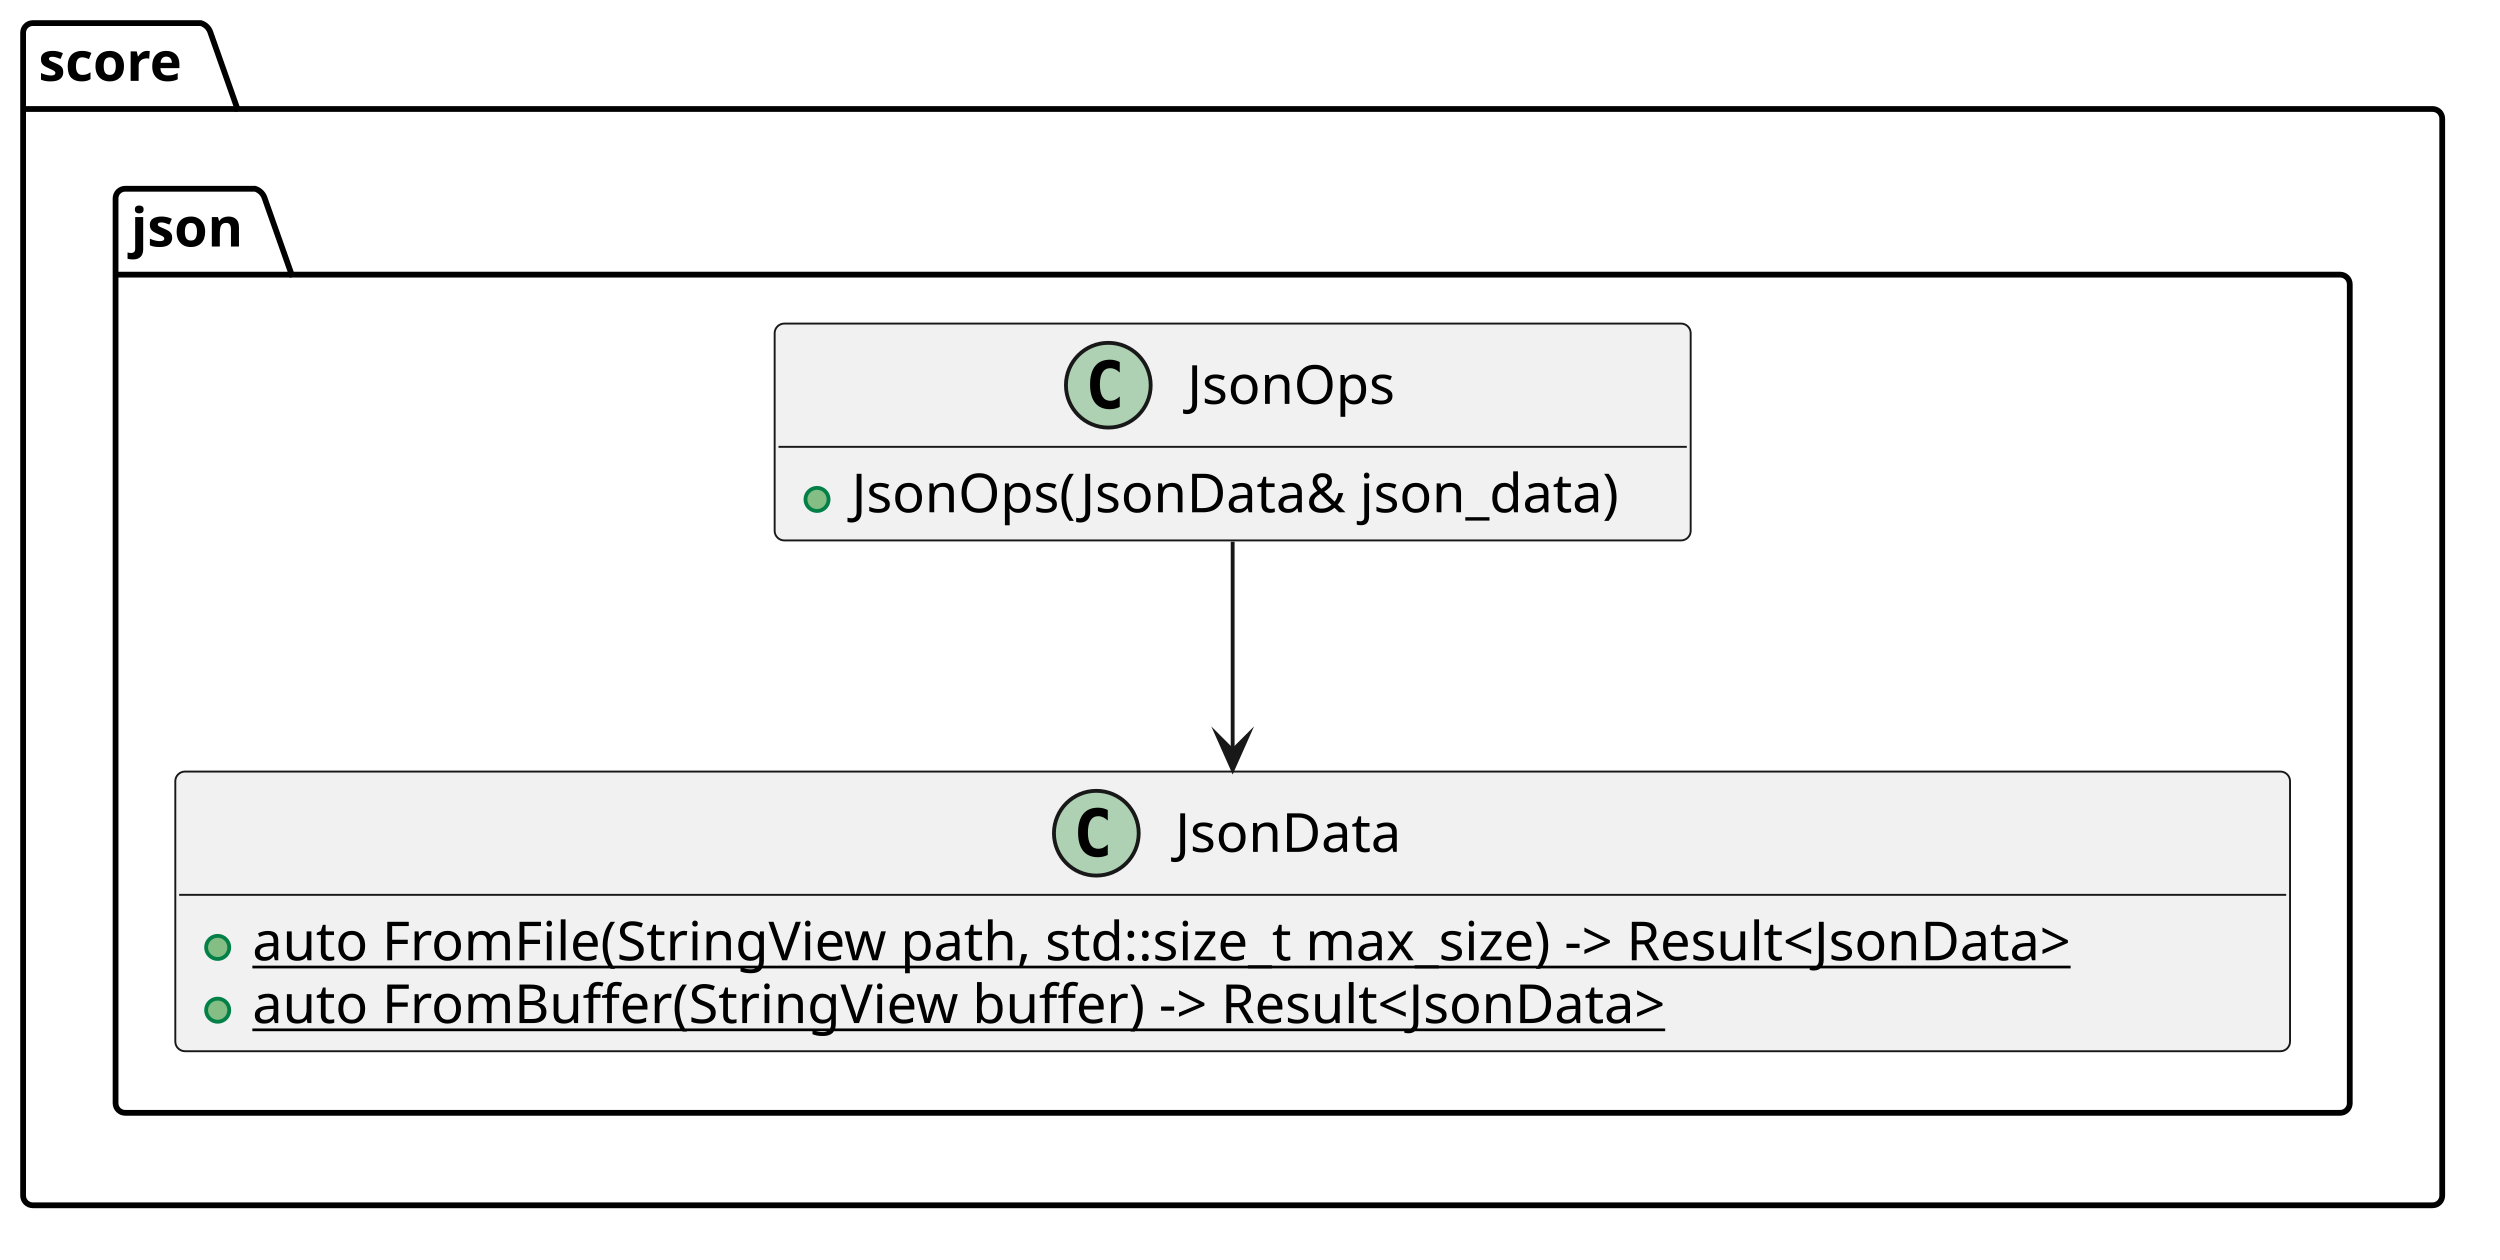
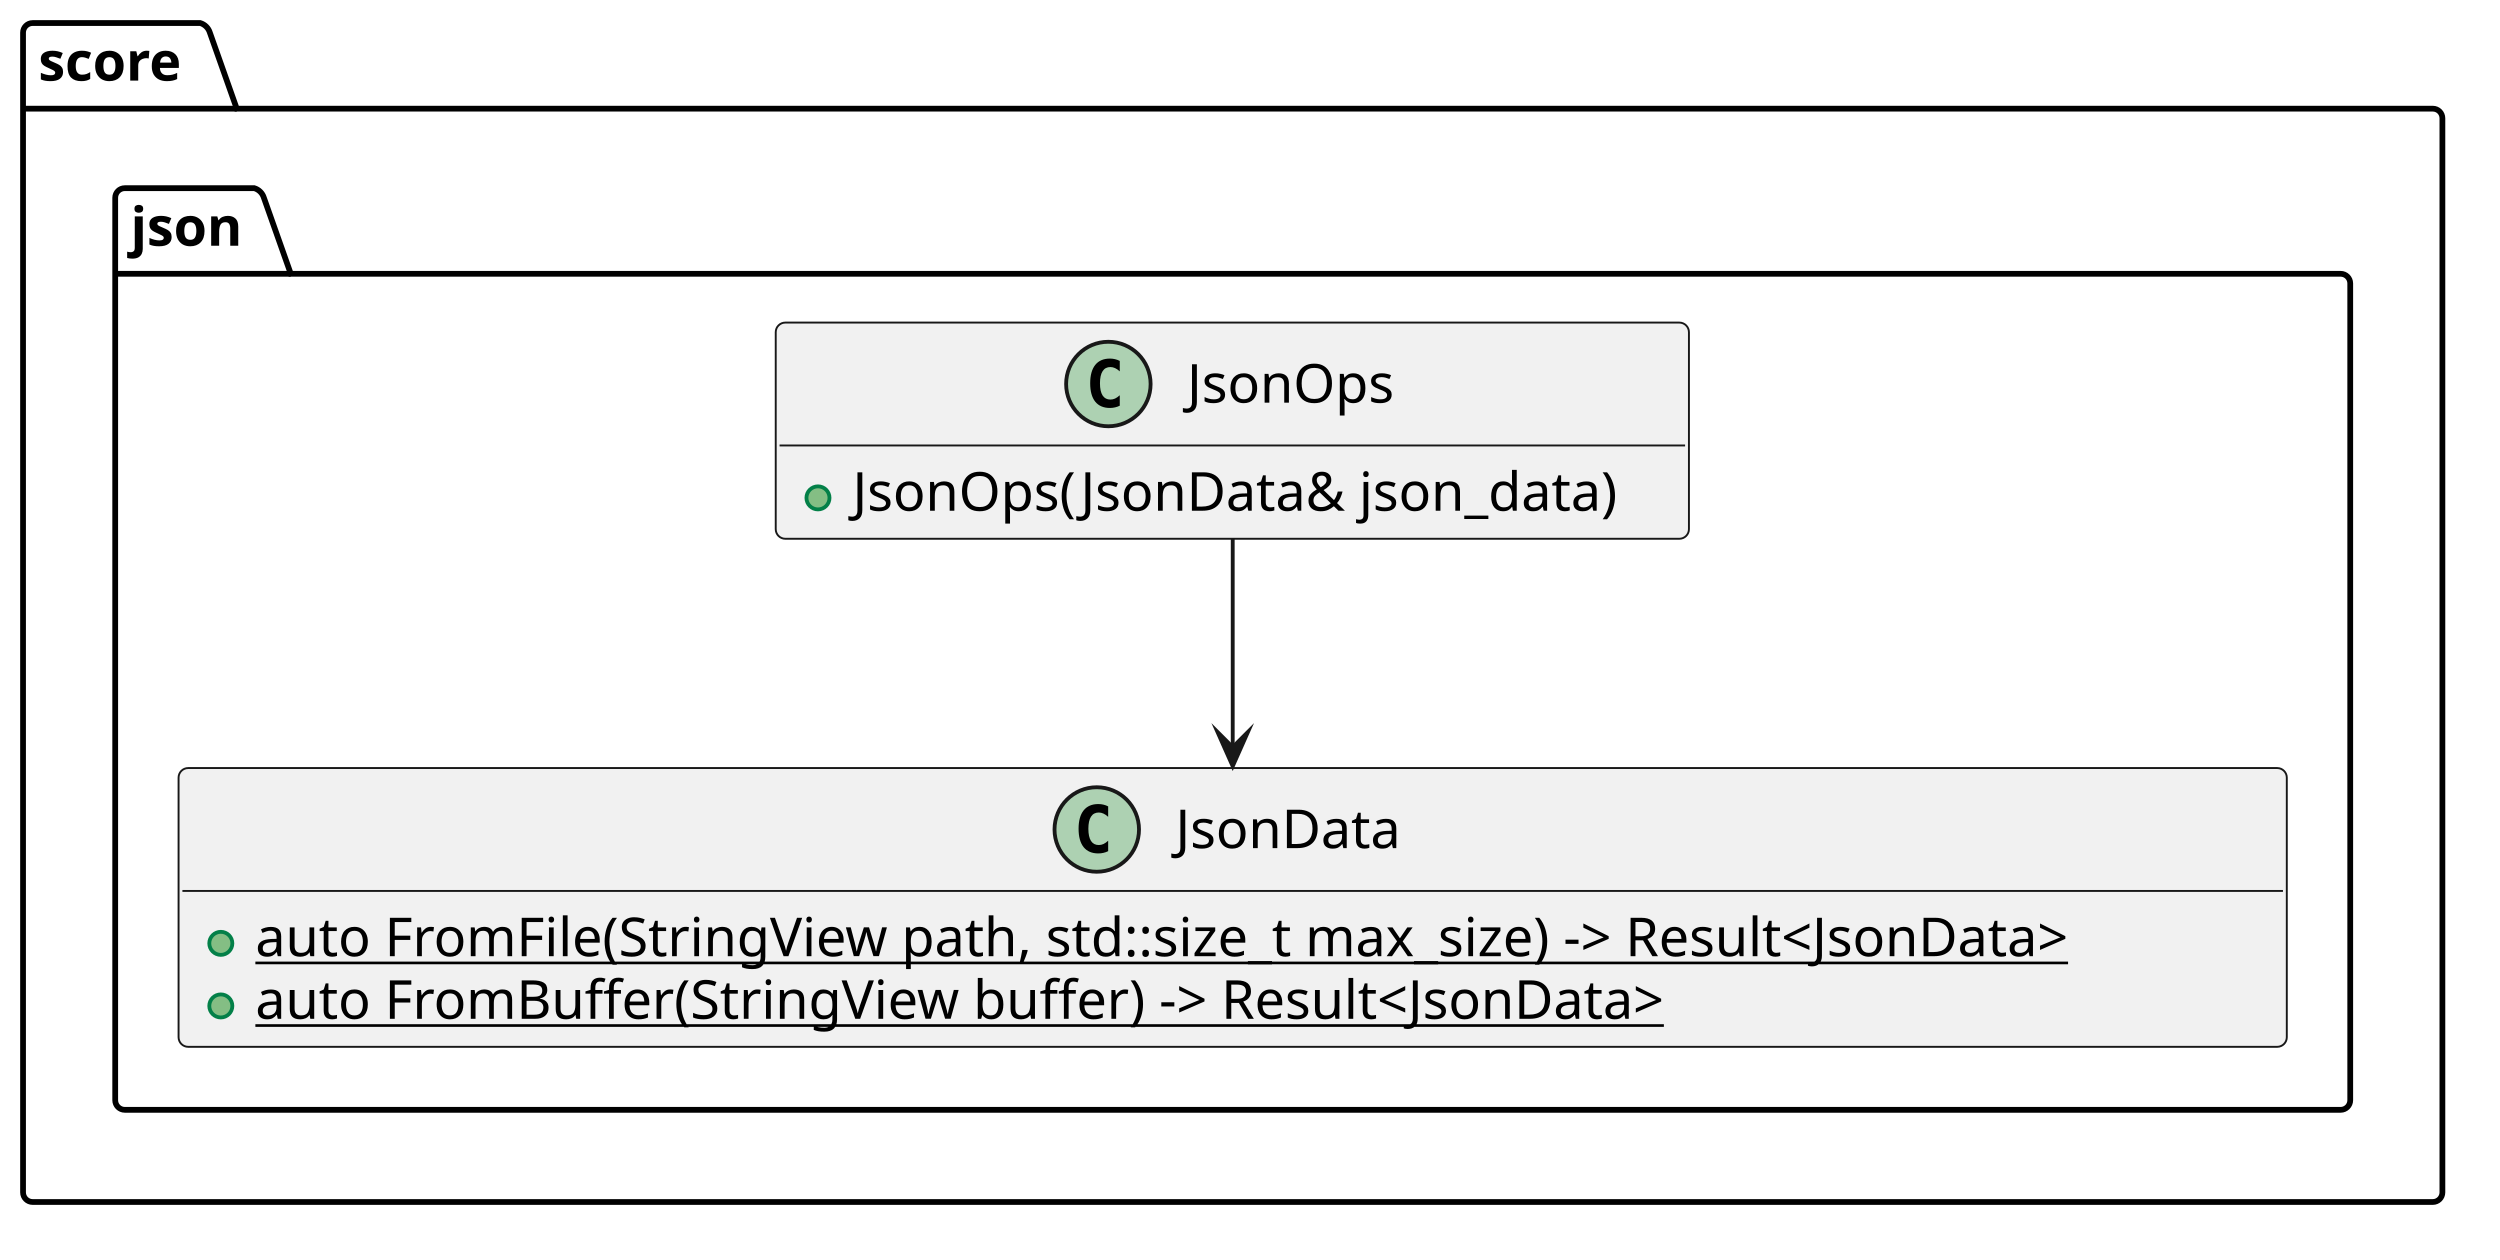
- <svg xmlns="http://www.w3.org/2000/svg" version="1.1" data-diagram-type="CLASS" style="width:649px;height:327px;background:#FFFFFF;" width="649px" height="327px" viewBox="0 0 649 327" zoomAndPan="magnify" preserveAspectRatio="none" contentStyleType="text/css">
+ <svg xmlns="http://www.w3.org/2000/svg" version="1.1" data-diagram-type="CLASS" style="width:651px;height:328px;background:#FFFFFF;" width="651px" height="328px" viewBox="0 0 651 328" zoomAndPan="magnify" preserveAspectRatio="none" contentStyleType="text/css">
  <defs />
  <g font-family="sans-serif" lengthAdjust="spacing">
    <g class="cluster" data-qualified-name="score" id="ent0001" data-source-line="3">
-       <path d="M8.5,6 L52.149,6 A3.75,3.75 0 0 1 54.649,8.5 L61.649,28.297 L631.5,28.297 A2.5,2.5 0 0 1 634,30.797 L634,310.39 A2.5,2.5 0 0 1 631.5,312.89 L8.5,312.89 A2.5,2.5 0 0 1 6,310.39 L6,8.5 A2.5,2.5 0 0 1 8.5,6" style="stroke:#000;stroke-width:1.5;" fill="none" />
+       <path d="M8.5,6 L52.149,6 A3.75,3.75 0 0 1 54.649,8.5 L61.649,28.297 L633.5,28.297 A2.5,2.5 0 0 1 636,30.797 L636,310.5 A2.5,2.5 0 0 1 633.5,313 L8.5,313 A2.5,2.5 0 0 1 6,310.5 L6,8.5 A2.5,2.5 0 0 1 8.5,6" style="stroke:#000;stroke-width:1.5;" fill="none" />
      <line x1="6" y1="28.297" x2="61.649" y2="28.297" style="stroke:#000;stroke-width:1.5;" />
      <text x="10" y="20.995" fill="#000" font-size="14" textLength="42.649" font-weight="700">score</text>
    </g>
    <g class="cluster" data-qualified-name="score.json" id="ent0002" data-source-line="4">
-       <path d="M32.5,49 L66.217,49 A3.75,3.75 0 0 1 68.717,51.5 L75.717,71.297 L607.5,71.297 A2.5,2.5 0 0 1 610,73.797 L610,286.39 A2.5,2.5 0 0 1 607.5,288.89 L32.5,288.89 A2.5,2.5 0 0 1 30,286.39 L30,51.5 A2.5,2.5 0 0 1 32.5,49" style="stroke:#000;stroke-width:1.5;" fill="none" />
+       <path d="M32.5,49 L66.217,49 A3.75,3.75 0 0 1 68.717,51.5 L75.717,71.297 L609.5,71.297 A2.5,2.5 0 0 1 612,73.797 L612,286.5 A2.5,2.5 0 0 1 609.5,289 L32.5,289 A2.5,2.5 0 0 1 30,286.5 L30,51.5 A2.5,2.5 0 0 1 32.5,49" style="stroke:#000;stroke-width:1.5;" fill="none" />
      <line x1="30" y1="71.297" x2="75.717" y2="71.297" style="stroke:#000;stroke-width:1.5;" />
      <text x="34" y="63.995" fill="#000" font-size="14" textLength="32.717" font-weight="700">json</text>
    </g>
    <g class="entity" data-qualified-name="score.json.JsonOps" id="ent0003" data-source-line="5">
-       <rect x="201.1" y="84" width="237.798" height="56.297" fill="#F1F1F1" style="stroke:#181818;stroke-width:0.5;" rx="2.5" ry="2.5" />
-       <ellipse cx="287.718" cy="100" rx="11" ry="11" fill="#ADD1B2" style="stroke:#181818;stroke-width:1;" />
-       <path d="M290.687,105.641 Q290.109,105.938 289.468,106.078 Q288.828,106.234 288.124,106.234 Q285.624,106.234 284.296,104.594 Q282.984,102.938 282.984,99.813 Q282.984,96.688 284.296,95.031 Q285.624,93.375 288.124,93.375 Q288.828,93.375 289.468,93.531 Q290.124,93.688 290.687,93.984 L290.687,96.703 Q290.062,96.125 289.468,95.859 Q288.874,95.578 288.249,95.578 Q286.906,95.578 286.218,96.656 Q285.531,97.719 285.531,99.813 Q285.531,101.906 286.218,102.984 Q286.906,104.047 288.249,104.047 Q288.874,104.047 289.468,103.781 Q290.062,103.5 290.687,102.922 L290.687,105.641 Z " fill="#000" />
-       <text x="308.218" y="104.847" fill="#000" font-size="14" textLength="56.062">JsonOps</text>
-       <line x1="202.1" y1="116" x2="437.898" y2="116" style="stroke:#181818;stroke-width:0.5;" />
+       <rect x="202" y="84" width="237.798" height="56.297" fill="#F1F1F1" style="stroke:#181818;stroke-width:0.5;" rx="2.5" ry="2.5" />
+       <ellipse cx="288.618" cy="100" rx="11" ry="11" fill="#ADD1B2" style="stroke:#181818;stroke-width:1;" />
+       <path d="M291.587,105.641 Q291.009,105.938 290.368,106.078 Q289.728,106.234 289.024,106.234 Q286.524,106.234 285.196,104.594 Q283.884,102.938 283.884,99.813 Q283.884,96.688 285.196,95.031 Q286.524,93.375 289.024,93.375 Q289.728,93.375 290.368,93.531 Q291.024,93.688 291.587,93.984 L291.587,96.703 Q290.962,96.125 290.368,95.859 Q289.774,95.578 289.149,95.578 Q287.806,95.578 287.118,96.656 Q286.431,97.719 286.431,99.813 Q286.431,101.906 287.118,102.984 Q287.806,104.047 289.149,104.047 Q289.774,104.047 290.368,103.781 Q290.962,103.5 291.587,102.922 L291.587,105.641 Z " fill="#000" />
+       <text x="309.118" y="104.847" fill="#000" font-size="14" textLength="56.062">JsonOps</text>
+       <line x1="203" y1="116" x2="438.798" y2="116" style="stroke:#181818;stroke-width:0.5;" />
      <g data-visibility-modifier="PUBLIC_METHOD">
-         <ellipse cx="212.1" cy="129.648" rx="3" ry="3" fill="#84BE84" style="stroke:#038048;stroke-width:1;" />
+         <ellipse cx="213" cy="129.648" rx="3" ry="3" fill="#84BE84" style="stroke:#038048;stroke-width:1;" />
      </g>
-       <text x="221.1" y="132.995" fill="#000" font-size="14" textLength="211.798">JsonOps(JsonData&amp; json_data)</text>
+       <text x="222" y="132.995" fill="#000" font-size="14" textLength="211.798">JsonOps(JsonData&amp; json_data)</text>
    </g>
    <g class="entity" data-qualified-name="score.json.JsonData" id="ent0004" data-source-line="9">
-       <rect x="45.51" y="200.3" width="548.983" height="72.594" fill="#F1F1F1" style="stroke:#181818;stroke-width:0.5;" rx="2.5" ry="2.5" />
-       <ellipse cx="284.607" cy="216.3" rx="11" ry="11" fill="#ADD1B2" style="stroke:#181818;stroke-width:1;" />
-       <path d="M287.576,221.941 Q286.998,222.237 286.357,222.378 Q285.717,222.534 285.013,222.534 Q282.513,222.534 281.185,220.894 Q279.873,219.237 279.873,216.112 Q279.873,212.987 281.185,211.331 Q282.513,209.675 285.013,209.675 Q285.717,209.675 286.357,209.831 Q287.013,209.987 287.576,210.284 L287.576,213.003 Q286.951,212.425 286.357,212.159 Q285.763,211.878 285.138,211.878 Q283.795,211.878 283.107,212.956 Q282.42,214.019 282.42,216.112 Q282.42,218.206 283.107,219.284 Q283.795,220.347 285.138,220.347 Q285.763,220.347 286.357,220.081 Q286.951,219.8 287.576,219.222 L287.576,221.941 Z " fill="#000" />
-       <text x="305.107" y="221.147" fill="#000" font-size="14" textLength="62.289">JsonData</text>
-       <line x1="46.51" y1="232.3" x2="593.493" y2="232.3" style="stroke:#181818;stroke-width:0.5;" />
+       <rect x="46.5" y="200" width="548.983" height="72.594" fill="#F1F1F1" style="stroke:#181818;stroke-width:0.5;" rx="2.5" ry="2.5" />
+       <ellipse cx="285.597" cy="216" rx="11" ry="11" fill="#ADD1B2" style="stroke:#181818;stroke-width:1;" />
+       <path d="M288.566,221.641 Q287.988,221.938 287.347,222.078 Q286.707,222.234 286.003,222.234 Q283.503,222.234 282.175,220.594 Q280.863,218.938 280.863,215.813 Q280.863,212.688 282.175,211.031 Q283.503,209.375 286.003,209.375 Q286.707,209.375 287.347,209.531 Q288.003,209.688 288.566,209.984 L288.566,212.703 Q287.941,212.125 287.347,211.859 Q286.753,211.578 286.128,211.578 Q284.785,211.578 284.097,212.656 Q283.41,213.719 283.41,215.813 Q283.41,217.906 284.097,218.984 Q284.785,220.047 286.128,220.047 Q286.753,220.047 287.347,219.781 Q287.941,219.5 288.566,218.922 L288.566,221.641 Z " fill="#000" />
+       <text x="306.097" y="220.847" fill="#000" font-size="14" textLength="62.289">JsonData</text>
+       <line x1="47.5" y1="232" x2="594.483" y2="232" style="stroke:#181818;stroke-width:0.5;" />
      <g data-visibility-modifier="PUBLIC_METHOD">
-         <ellipse cx="56.51" cy="245.948" rx="3" ry="3" fill="#84BE84" style="stroke:#038048;stroke-width:1;" />
+         <ellipse cx="57.5" cy="245.648" rx="3" ry="3" fill="#84BE84" style="stroke:#038048;stroke-width:1;" />
      </g>
-       <text x="65.51" y="249.295" fill="#000" font-size="14" textLength="522.983" text-decoration="underline">auto FromFile(StringView path, std::size_t max_size) -&gt; Result&lt;JsonData&gt;</text>
+       <text x="66.5" y="248.995" fill="#000" font-size="14" textLength="522.983" text-decoration="underline">auto FromFile(StringView path, std::size_t max_size) -&gt; Result&lt;JsonData&gt;</text>
      <g data-visibility-modifier="PUBLIC_METHOD">
-         <ellipse cx="56.51" cy="262.245" rx="3" ry="3" fill="#84BE84" style="stroke:#038048;stroke-width:1;" />
+         <ellipse cx="57.5" cy="261.945" rx="3" ry="3" fill="#84BE84" style="stroke:#038048;stroke-width:1;" />
      </g>
-       <text x="65.51" y="265.592" fill="#000" font-size="14" textLength="402.664" text-decoration="underline">auto FromBuffer(StringView buffer) -&gt; Result&lt;JsonData&gt;</text>
+       <text x="66.5" y="265.292" fill="#000" font-size="14" textLength="402.664" text-decoration="underline">auto FromBuffer(StringView buffer) -&gt; Result&lt;JsonData&gt;</text>
    </g>
    <g class="link" data-entity-1="ent0003" data-entity-2="ent0004" id="lnk5" data-source-line="16" data-link-type="dependency">
-       <path d="M320,140.63 C320,158.11 320,175.94 320,194.83" style="stroke:#181818;stroke-width:1;" fill="none" id="JsonOps-to-JsonData" codeLine="16" />
-       <polygon points="320,199.83,324,190.83,320,194.83,316,190.83,320,199.83" fill="#181818" style="stroke:#181818;stroke-width:1;stroke-linejoin:miter;stroke-miterlimit:10;" />
+       <path d="M321,140.19 C321,157.67 321,175.58 321,194.55" style="stroke:#181818;stroke-width:1;" fill="none" id="JsonOps-to-JsonData" codeLine="16" />
+       <polygon points="321,199.55,325,190.55,321,194.55,317,190.55,321,199.55" fill="#181818" style="stroke:#181818;stroke-width:1;stroke-linejoin:miter;stroke-miterlimit:10;" />
    </g>
  </g>
</svg>
